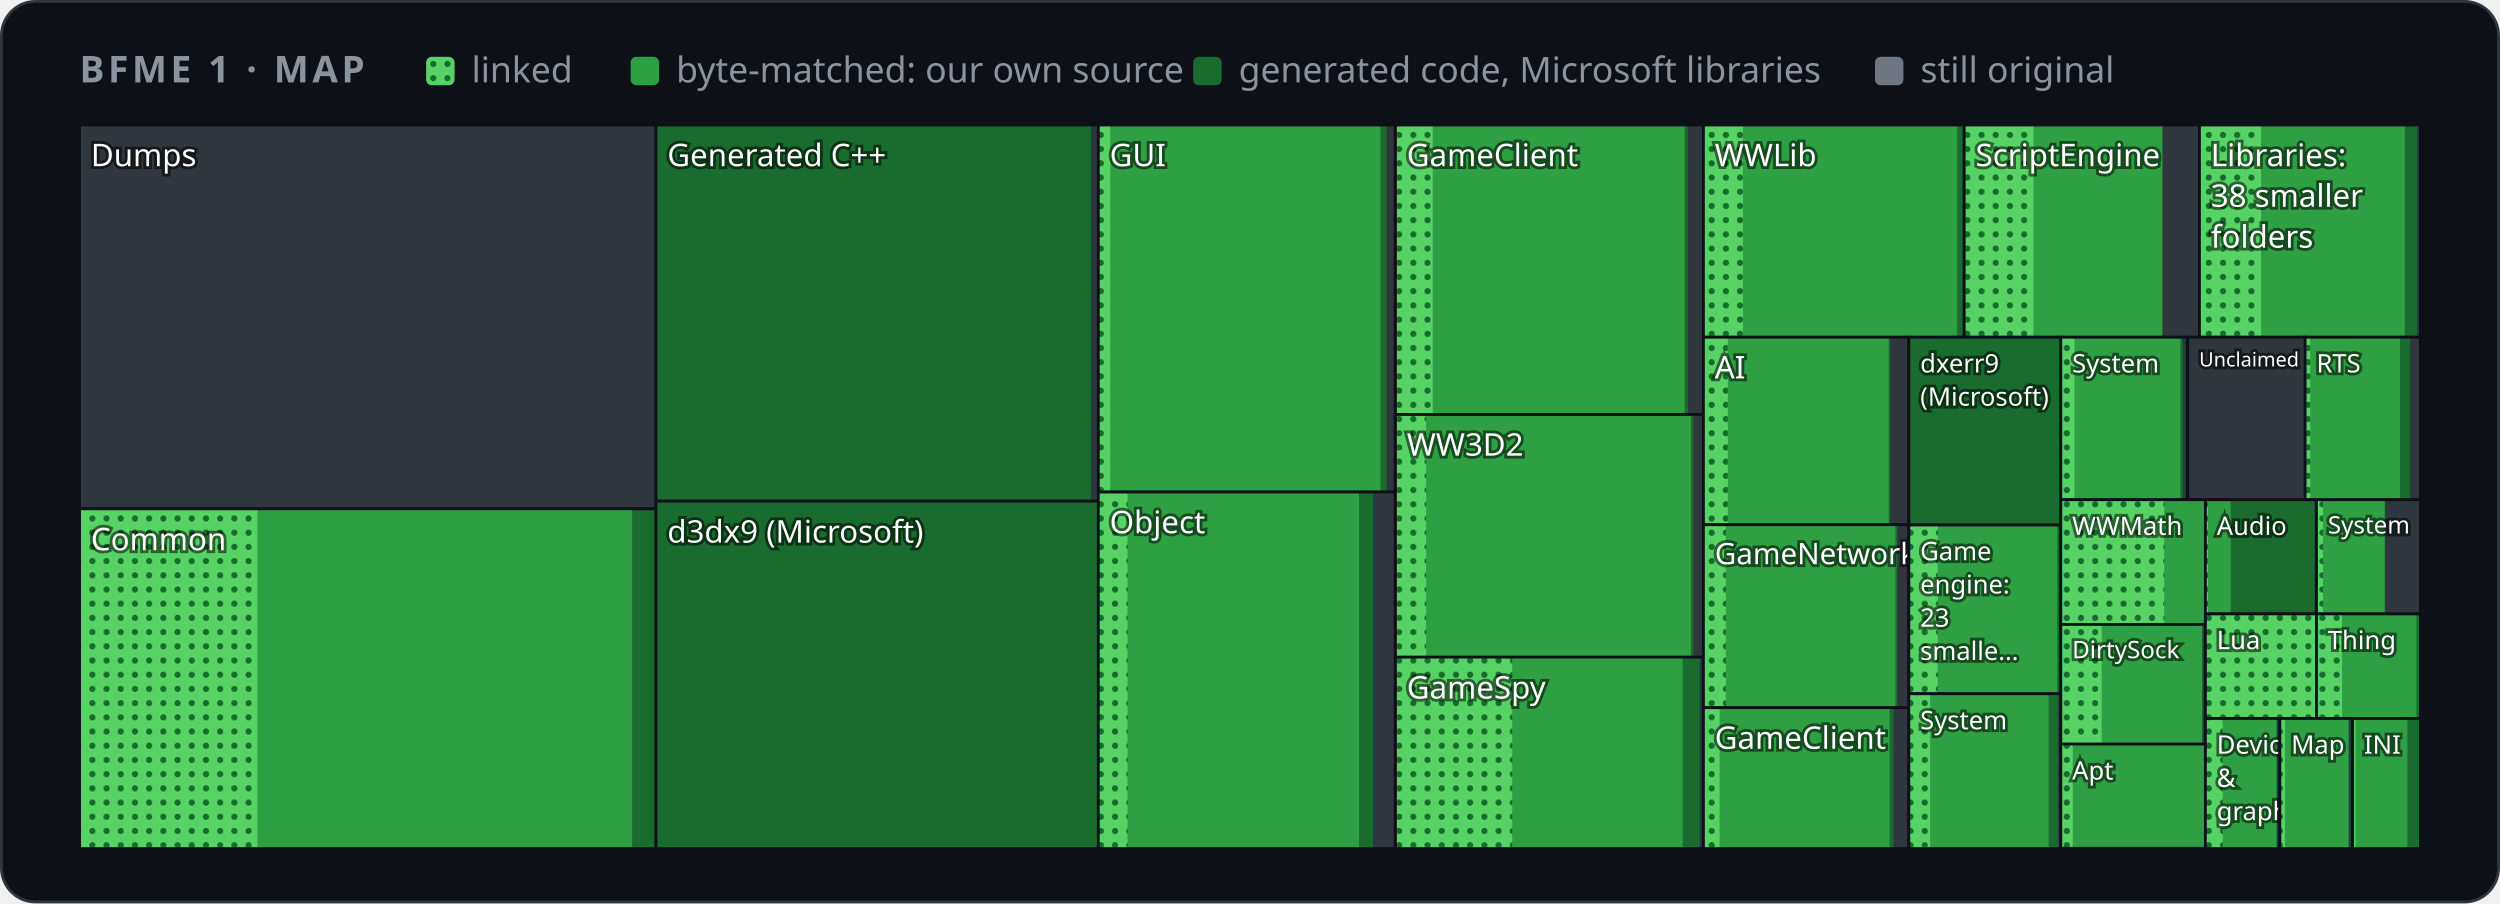
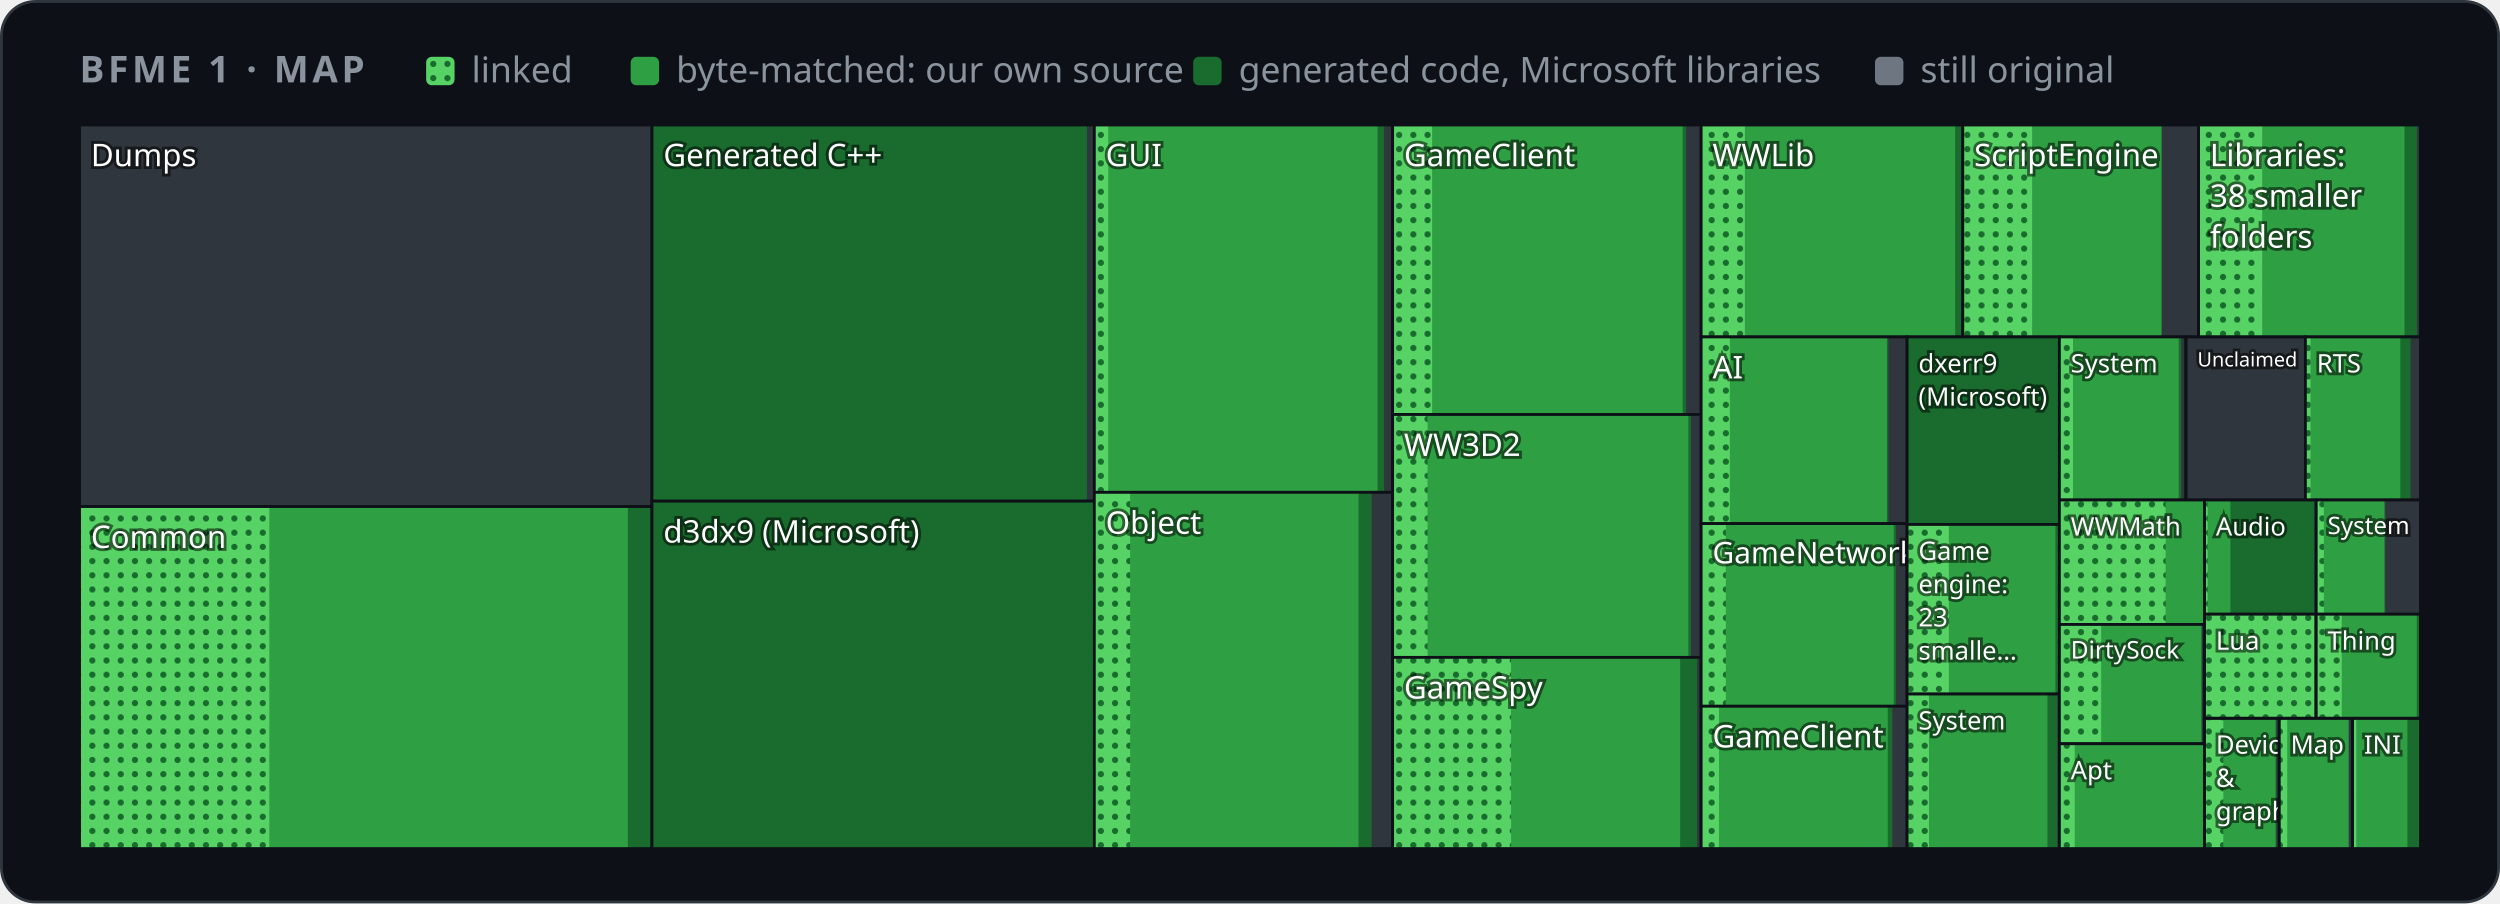
<svg xmlns="http://www.w3.org/2000/svg" width="880" height="318" viewBox="0 0 880 318" role="img" aria-label="Map of BFME 1's code by folder">
  <style>
    .card { fill: #0d1117; stroke: #30363d; } .muted { fill: #8b949e; } .grid { stroke: #30363d; }
    .axis { fill: #8b949e; font-size: 12px; } .rest { fill: #30363d; } .edge { stroke: #0d1117; }
    .hit { fill: transparent; }
    @media (prefers-color-scheme: light) {
      .card { fill: #ffffff; stroke: #d0d7de; } .muted { fill: #59636e; } .grid { stroke: #d0d7de; }
      .axis { fill: #59636e; } .rest { fill: #d0d7de; } .edge { stroke: #ffffff; }
    }
  </style>
  <defs>
    <pattern id="dots" width="5" height="5" patternUnits="userSpaceOnUse">
      <rect width="5" height="5" fill="#56d364" />
      <circle cx="2.5" cy="2.5" r="1.1" fill="#196c2e" />
    </pattern>
  </defs>
  <rect class="card" x="0.5" y="0.5" width="879" height="317" rx="12" />
  <g font-family="-apple-system,BlinkMacSystemFont,'Segoe UI','Noto Sans',Helvetica,Arial,sans-serif">
    <text x="28" y="29" class="muted" font-size="13" font-weight="600" letter-spacing="1.3">BFME 1 · MAP</text>
    <rect x="150" y="20" width="10" height="10" rx="2" fill="url(#dots)" />
    <text x="166" y="29" class="muted" font-size="12.5">linked</text>
    <rect x="222" y="20" width="10" height="10" rx="2" fill="#2ea043" />
    <text x="238" y="29" class="muted" font-size="12.5">byte-matched: our own source</text>
    <rect x="420" y="20" width="10" height="10" rx="2" fill="#196c2e" />
    <text x="436" y="29" class="muted" font-size="12.5">generated code, Microsoft libraries</text>
    <rect x="660" y="20" width="10" height="10" rx="2" fill="#6e7681" />
    <text x="676" y="29" class="muted" font-size="12.5">still original</text>
    <g>
      <clipPath id="t0">
-         <rect x="28.0" y="44.0" width="202.9" height="135.1" />
+         <rect x="28.0" y="44.0" width="201.5" height="134.3" />
      </clipPath>
      <g clip-path="url(#t0)">
-         <rect class="rest" x="28.0" y="44.0" width="202.9" height="135.1" />
+         <rect class="rest" x="28.0" y="44.0" width="201.5" height="134.3" />
        <text x="32.0" y="58.5" font-size="11.0" fill="#ffffff" style="paint-order:stroke" stroke="#0008" stroke-width="2">Dumps</text>
      </g>
-       <rect class="edge" x="28.0" y="44.0" width="202.9" height="135.1" fill="none" />
+       <rect class="edge" x="28.0" y="44.0" width="201.5" height="134.3" fill="none" />
    </g>
    <g>
      <clipPath id="t1">
-         <rect x="28.0" y="179.1" width="202.9" height="119.6" />
+         <rect x="28.0" y="178.3" width="201.5" height="120.4" />
      </clipPath>
      <g clip-path="url(#t1)">
-         <rect class="rest" x="28.0" y="179.1" width="202.9" height="119.6" />
-         <rect x="28.0" y="179.1" width="202.9" height="119.6" fill="#196c2e" />
-         <rect x="28.0" y="179.1" width="194.5" height="119.6" fill="#2ea043" />
-         <rect x="28.0" y="179.1" width="62.6" height="119.6" fill="url(#dots)" />
-         <text x="32.0" y="193.7" font-size="11.0" fill="#ffffff" style="paint-order:stroke" stroke="#0008" stroke-width="2">Common</text>
-       </g>
-       <rect class="edge" x="28.0" y="179.1" width="202.9" height="119.6" fill="none" />
+         <rect class="rest" x="28.0" y="178.3" width="201.5" height="120.4" />
+         <rect x="28.0" y="178.3" width="201.4" height="120.4" fill="#196c2e" />
+         <rect x="28.0" y="178.3" width="193.0" height="120.4" fill="#2ea043" />
+         <rect x="28.0" y="178.3" width="66.8" height="120.4" fill="url(#dots)" />
+         <text x="32.0" y="192.9" font-size="11.0" fill="#ffffff" style="paint-order:stroke" stroke="#0008" stroke-width="2">Common</text>
+       </g>
+       <rect class="edge" x="28.0" y="178.3" width="201.5" height="120.4" fill="none" />
    </g>
    <g>
      <clipPath id="t2">
-         <rect x="230.9" y="44.0" width="155.8" height="132.4" />
+         <rect x="229.5" y="44.0" width="155.8" height="132.4" />
      </clipPath>
      <g clip-path="url(#t2)">
-         <rect class="rest" x="230.9" y="44.0" width="155.8" height="132.4" />
-         <rect x="230.9" y="44.0" width="153.1" height="132.4" fill="#196c2e" />
-         <text x="234.9" y="58.5" font-size="11.0" fill="#ffffff" style="paint-order:stroke" stroke="#0008" stroke-width="2">Generated C++</text>
-       </g>
-       <rect class="edge" x="230.9" y="44.0" width="155.8" height="132.4" fill="none" />
+         <rect class="rest" x="229.5" y="44.0" width="155.8" height="132.4" />
+         <rect x="229.5" y="44.0" width="153.1" height="132.4" fill="#196c2e" />
+         <text x="233.5" y="58.5" font-size="11.0" fill="#ffffff" style="paint-order:stroke" stroke="#0008" stroke-width="2">Generated C++</text>
+       </g>
+       <rect class="edge" x="229.5" y="44.0" width="155.8" height="132.4" fill="none" />
    </g>
    <g>
      <clipPath id="t3">
-         <rect x="230.9" y="176.4" width="155.8" height="122.3" />
+         <rect x="229.5" y="176.4" width="155.8" height="122.3" />
      </clipPath>
      <g clip-path="url(#t3)">
-         <rect class="rest" x="230.9" y="176.4" width="155.8" height="122.3" />
-         <rect x="230.9" y="176.4" width="155.8" height="122.3" fill="#196c2e" />
-         <text x="234.9" y="191.0" font-size="11.0" fill="#ffffff" style="paint-order:stroke" stroke="#0008" stroke-width="2">d3dx9 (Microsoft)</text>
-       </g>
-       <rect class="edge" x="230.9" y="176.4" width="155.8" height="122.3" fill="none" />
+         <rect class="rest" x="229.5" y="176.4" width="155.8" height="122.3" />
+         <rect x="229.5" y="176.4" width="155.8" height="122.3" fill="#196c2e" />
+         <text x="233.5" y="191.0" font-size="11.0" fill="#ffffff" style="paint-order:stroke" stroke="#0008" stroke-width="2">d3dx9 (Microsoft)</text>
+       </g>
+       <rect class="edge" x="229.5" y="176.4" width="155.8" height="122.3" fill="none" />
    </g>
    <g>
      <clipPath id="t4">
-         <rect x="386.6" y="44.0" width="104.5" height="129.2" />
+         <rect x="385.2" y="44.0" width="105.0" height="129.3" />
      </clipPath>
      <g clip-path="url(#t4)">
-         <rect class="rest" x="386.6" y="44.0" width="104.5" height="129.2" />
-         <rect x="386.6" y="44.0" width="101.5" height="129.2" fill="#196c2e" />
-         <rect x="386.6" y="44.0" width="99.3" height="129.2" fill="#2ea043" />
-         <rect x="386.6" y="44.0" width="4.2" height="129.2" fill="url(#dots)" />
-         <text x="390.6" y="58.5" font-size="11.0" fill="#ffffff" style="paint-order:stroke" stroke="#0008" stroke-width="2">GUI</text>
-       </g>
-       <rect class="edge" x="386.6" y="44.0" width="104.5" height="129.2" fill="none" />
+         <rect class="rest" x="385.2" y="44.0" width="105.0" height="129.3" />
+         <rect x="385.2" y="44.0" width="102.0" height="129.3" fill="#196c2e" />
+         <rect x="385.2" y="44.0" width="99.7" height="129.3" fill="#2ea043" />
+         <rect x="385.2" y="44.0" width="4.9" height="129.3" fill="url(#dots)" />
+         <text x="389.2" y="58.5" font-size="11.0" fill="#ffffff" style="paint-order:stroke" stroke="#0008" stroke-width="2">GUI</text>
+       </g>
+       <rect class="edge" x="385.2" y="44.0" width="105.0" height="129.3" fill="none" />
    </g>
    <g>
      <clipPath id="t5">
-         <rect x="386.6" y="173.2" width="104.5" height="125.5" />
+         <rect x="385.2" y="173.3" width="105.0" height="125.4" />
      </clipPath>
      <g clip-path="url(#t5)">
-         <rect class="rest" x="386.6" y="173.2" width="104.5" height="125.5" />
-         <rect x="386.6" y="173.2" width="96.7" height="125.5" fill="#196c2e" />
-         <rect x="386.6" y="173.2" width="91.8" height="125.5" fill="#2ea043" />
-         <rect x="386.6" y="173.2" width="10.3" height="125.5" fill="url(#dots)" />
-         <text x="390.6" y="187.7" font-size="11.0" fill="#ffffff" style="paint-order:stroke" stroke="#0008" stroke-width="2">Object</text>
-       </g>
-       <rect class="edge" x="386.6" y="173.2" width="104.5" height="125.5" fill="none" />
+         <rect class="rest" x="385.2" y="173.3" width="105.0" height="125.4" />
+         <rect x="385.2" y="173.3" width="97.6" height="125.4" fill="#196c2e" />
+         <rect x="385.2" y="173.3" width="93.0" height="125.4" fill="#2ea043" />
+         <rect x="385.2" y="173.3" width="12.6" height="125.4" fill="url(#dots)" />
+         <text x="389.2" y="187.9" font-size="11.0" fill="#ffffff" style="paint-order:stroke" stroke="#0008" stroke-width="2">Object</text>
+       </g>
+       <rect class="edge" x="385.2" y="173.3" width="105.0" height="125.4" fill="none" />
    </g>
    <g>
      <clipPath id="t6">
-         <rect x="491.2" y="44.0" width="108.4" height="101.9" />
+         <rect x="490.2" y="44.0" width="108.6" height="101.9" />
      </clipPath>
      <g clip-path="url(#t6)">
-         <rect class="rest" x="491.2" y="44.0" width="108.4" height="101.9" />
-         <rect x="491.2" y="44.0" width="103.0" height="101.9" fill="#196c2e" />
-         <rect x="491.2" y="44.0" width="101.8" height="101.9" fill="#2ea043" />
-         <rect x="491.2" y="44.0" width="13.1" height="101.9" fill="url(#dots)" />
-         <text x="495.2" y="58.5" font-size="11.0" fill="#ffffff" style="paint-order:stroke" stroke="#0008" stroke-width="2">GameClient</text>
-       </g>
-       <rect class="edge" x="491.2" y="44.0" width="108.4" height="101.9" fill="none" />
+         <rect class="rest" x="490.2" y="44.0" width="108.6" height="101.9" />
+         <rect x="490.2" y="44.0" width="103.3" height="101.9" fill="#196c2e" />
+         <rect x="490.2" y="44.0" width="102.1" height="101.9" fill="#2ea043" />
+         <rect x="490.2" y="44.0" width="13.9" height="101.9" fill="url(#dots)" />
+         <text x="494.2" y="58.5" font-size="11.0" fill="#ffffff" style="paint-order:stroke" stroke="#0008" stroke-width="2">GameClient</text>
+       </g>
+       <rect class="edge" x="490.2" y="44.0" width="108.6" height="101.9" fill="none" />
    </g>
    <g>
      <clipPath id="t7">
-         <rect x="491.2" y="145.9" width="108.4" height="85.5" />
+         <rect x="490.2" y="145.9" width="108.6" height="85.5" />
      </clipPath>
      <g clip-path="url(#t7)">
-         <rect class="rest" x="491.2" y="145.9" width="108.4" height="85.5" />
-         <rect x="491.2" y="145.9" width="104.9" height="85.5" fill="#196c2e" />
-         <rect x="491.2" y="145.9" width="104.0" height="85.5" fill="#2ea043" />
-         <rect x="491.2" y="145.9" width="10.8" height="85.5" fill="url(#dots)" />
-         <text x="495.2" y="160.4" font-size="11.0" fill="#ffffff" style="paint-order:stroke" stroke="#0008" stroke-width="2">WW3D2</text>
-       </g>
-       <rect class="edge" x="491.2" y="145.9" width="108.4" height="85.5" fill="none" />
+         <rect class="rest" x="490.2" y="145.9" width="108.6" height="85.5" />
+         <rect x="490.2" y="145.9" width="105.0" height="85.5" fill="#196c2e" />
+         <rect x="490.2" y="145.9" width="104.1" height="85.5" fill="#2ea043" />
+         <rect x="490.2" y="145.9" width="12.3" height="85.5" fill="url(#dots)" />
+         <text x="494.2" y="160.5" font-size="11.0" fill="#ffffff" style="paint-order:stroke" stroke="#0008" stroke-width="2">WW3D2</text>
+       </g>
+       <rect class="edge" x="490.2" y="145.9" width="108.6" height="85.5" fill="none" />
    </g>
    <g>
      <clipPath id="t8">
-         <rect x="491.2" y="231.3" width="108.4" height="67.4" />
+         <rect x="490.2" y="231.4" width="108.6" height="67.3" />
      </clipPath>
      <g clip-path="url(#t8)">
-         <rect class="rest" x="491.2" y="231.3" width="108.4" height="67.4" />
-         <rect x="491.2" y="231.3" width="107.1" height="67.4" fill="#196c2e" />
-         <rect x="491.2" y="231.3" width="101.1" height="67.4" fill="#2ea043" />
-         <rect x="491.2" y="231.3" width="41.1" height="67.4" fill="url(#dots)" />
-         <text x="495.2" y="245.9" font-size="11.0" fill="#ffffff" style="paint-order:stroke" stroke="#0008" stroke-width="2">GameSpy</text>
-       </g>
-       <rect class="edge" x="491.2" y="231.3" width="108.4" height="67.4" fill="none" />
+         <rect class="rest" x="490.2" y="231.4" width="108.6" height="67.3" />
+         <rect x="490.2" y="231.4" width="107.2" height="67.3" fill="#196c2e" />
+         <rect x="490.2" y="231.4" width="101.2" height="67.3" fill="#2ea043" />
+         <rect x="490.2" y="231.4" width="41.7" height="67.3" fill="url(#dots)" />
+         <text x="494.2" y="245.9" font-size="11.0" fill="#ffffff" style="paint-order:stroke" stroke="#0008" stroke-width="2">GameSpy</text>
+       </g>
+       <rect class="edge" x="490.2" y="231.4" width="108.6" height="67.3" fill="none" />
    </g>
    <g>
      <clipPath id="t9">
-         <rect x="599.6" y="44.0" width="91.8" height="74.7" />
+         <rect x="598.8" y="44.0" width="92.1" height="74.6" />
      </clipPath>
      <g clip-path="url(#t9)">
-         <rect class="rest" x="599.6" y="44.0" width="91.8" height="74.7" />
-         <rect x="599.6" y="44.0" width="91.4" height="74.7" fill="#196c2e" />
-         <rect x="599.6" y="44.0" width="89.3" height="74.7" fill="#2ea043" />
-         <rect x="599.6" y="44.0" width="13.9" height="74.7" fill="url(#dots)" />
-         <text x="603.6" y="58.5" font-size="11.0" fill="#ffffff" style="paint-order:stroke" stroke="#0008" stroke-width="2">WWLib</text>
-       </g>
-       <rect class="edge" x="599.6" y="44.0" width="91.8" height="74.7" fill="none" />
+         <rect class="rest" x="598.8" y="44.0" width="92.1" height="74.6" />
+         <rect x="598.8" y="44.0" width="91.7" height="74.6" fill="#196c2e" />
+         <rect x="598.8" y="44.0" width="89.4" height="74.6" fill="#2ea043" />
+         <rect x="598.8" y="44.0" width="15.4" height="74.6" fill="url(#dots)" />
+         <text x="602.8" y="58.5" font-size="11.0" fill="#ffffff" style="paint-order:stroke" stroke="#0008" stroke-width="2">WWLib</text>
+       </g>
+       <rect class="edge" x="598.8" y="44.0" width="92.1" height="74.6" fill="none" />
    </g>
    <g>
      <clipPath id="t10">
-         <rect x="691.4" y="44.0" width="82.8" height="74.7" />
+         <rect x="690.9" y="44.0" width="83.0" height="74.6" />
      </clipPath>
      <g clip-path="url(#t10)">
-         <rect class="rest" x="691.4" y="44.0" width="82.8" height="74.7" />
-         <rect x="691.4" y="44.0" width="69.9" height="74.7" fill="#196c2e" />
-         <rect x="691.4" y="44.0" width="69.7" height="74.7" fill="#2ea043" />
-         <rect x="691.4" y="44.0" width="24.4" height="74.7" fill="url(#dots)" />
-         <text x="695.4" y="58.5" font-size="11.0" fill="#ffffff" style="paint-order:stroke" stroke="#0008" stroke-width="2">ScriptEngine</text>
-       </g>
-       <rect class="edge" x="691.4" y="44.0" width="82.8" height="74.7" fill="none" />
+         <rect class="rest" x="690.9" y="44.0" width="83.0" height="74.6" />
+         <rect x="690.9" y="44.0" width="70.1" height="74.6" fill="#196c2e" />
+         <rect x="690.9" y="44.0" width="69.9" height="74.6" fill="#2ea043" />
+         <rect x="690.9" y="44.0" width="24.4" height="74.6" fill="url(#dots)" />
+         <text x="694.9" y="58.5" font-size="11.0" fill="#ffffff" style="paint-order:stroke" stroke="#0008" stroke-width="2">ScriptEngine</text>
+       </g>
+       <rect class="edge" x="690.9" y="44.0" width="83.0" height="74.6" fill="none" />
    </g>
    <g>
      <clipPath id="t11">
-         <rect x="774.2" y="44.0" width="77.8" height="74.7" />
+         <rect x="773.9" y="44.0" width="78.1" height="74.6" />
      </clipPath>
      <g clip-path="url(#t11)">
-         <rect class="rest" x="774.2" y="44.0" width="77.8" height="74.7" />
-         <rect x="774.2" y="44.0" width="76.6" height="74.7" fill="#196c2e" />
-         <rect x="774.2" y="44.0" width="72.3" height="74.7" fill="#2ea043" />
-         <rect x="774.2" y="44.0" width="21.7" height="74.7" fill="url(#dots)" />
-         <text x="778.2" y="58.5" font-size="11.0" fill="#ffffff" style="paint-order:stroke" stroke="#0008" stroke-width="2">Libraries:</text>
-         <text x="778.2" y="72.8" font-size="11.0" fill="#ffffff" style="paint-order:stroke" stroke="#0008" stroke-width="2">38 smaller</text>
-         <text x="778.2" y="87.2" font-size="11.0" fill="#ffffff" style="paint-order:stroke" stroke="#0008" stroke-width="2">folders</text>
-       </g>
-       <rect class="edge" x="774.2" y="44.0" width="77.8" height="74.7" fill="none" />
+         <rect class="rest" x="773.9" y="44.0" width="78.1" height="74.6" />
+         <rect x="773.9" y="44.0" width="76.9" height="74.6" fill="#196c2e" />
+         <rect x="773.9" y="44.0" width="72.5" height="74.6" fill="#2ea043" />
+         <rect x="773.9" y="44.0" width="22.4" height="74.6" fill="url(#dots)" />
+         <text x="777.9" y="58.5" font-size="11.0" fill="#ffffff" style="paint-order:stroke" stroke="#0008" stroke-width="2">Libraries:</text>
+         <text x="777.9" y="72.8" font-size="11.0" fill="#ffffff" style="paint-order:stroke" stroke="#0008" stroke-width="2">38 smaller</text>
+         <text x="777.9" y="87.2" font-size="11.0" fill="#ffffff" style="paint-order:stroke" stroke="#0008" stroke-width="2">folders</text>
+       </g>
+       <rect class="edge" x="773.9" y="44.0" width="78.1" height="74.6" fill="none" />
    </g>
    <g>
      <clipPath id="t12">
-         <rect x="599.6" y="118.7" width="72.3" height="66.0" />
+         <rect x="598.8" y="118.6" width="72.5" height="65.7" />
      </clipPath>
      <g clip-path="url(#t12)">
-         <rect class="rest" x="599.6" y="118.7" width="72.3" height="66.0" />
-         <rect x="599.6" y="118.7" width="65.7" height="66.0" fill="#196c2e" />
-         <rect x="599.6" y="118.7" width="65.2" height="66.0" fill="#2ea043" />
-         <rect x="599.6" y="118.7" width="8.6" height="66.0" fill="url(#dots)" />
-         <text x="603.6" y="133.2" font-size="11.0" fill="#ffffff" style="paint-order:stroke" stroke="#0008" stroke-width="2">AI</text>
-       </g>
-       <rect class="edge" x="599.6" y="118.7" width="72.3" height="66.0" fill="none" />
+         <rect class="rest" x="598.8" y="118.6" width="72.5" height="65.7" />
+         <rect x="598.8" y="118.6" width="65.9" height="65.7" fill="#196c2e" />
+         <rect x="598.8" y="118.6" width="65.4" height="65.7" fill="#2ea043" />
+         <rect x="598.8" y="118.6" width="10.1" height="65.7" fill="url(#dots)" />
+         <text x="602.8" y="133.2" font-size="11.0" fill="#ffffff" style="paint-order:stroke" stroke="#0008" stroke-width="2">AI</text>
+       </g>
+       <rect class="edge" x="598.8" y="118.6" width="72.5" height="65.7" fill="none" />
    </g>
    <g>
      <clipPath id="t13">
-         <rect x="599.6" y="184.7" width="72.3" height="64.4" />
+         <rect x="598.8" y="184.3" width="72.5" height="64.3" />
      </clipPath>
      <g clip-path="url(#t13)">
-         <rect class="rest" x="599.6" y="184.7" width="72.3" height="64.4" />
-         <rect x="599.6" y="184.7" width="68.3" height="64.4" fill="#196c2e" />
-         <rect x="599.6" y="184.7" width="67.6" height="64.4" fill="#2ea043" />
-         <rect x="599.6" y="184.7" width="7.9" height="64.4" fill="url(#dots)" />
-         <text x="603.6" y="198.6" font-size="10.4" fill="#ffffff" style="paint-order:stroke" stroke="#0008" stroke-width="2">GameNetwork</text>
-       </g>
-       <rect class="edge" x="599.6" y="184.7" width="72.3" height="64.4" fill="none" />
+         <rect class="rest" x="598.8" y="184.3" width="72.5" height="64.3" />
+         <rect x="598.8" y="184.3" width="68.6" height="64.3" fill="#196c2e" />
+         <rect x="598.8" y="184.3" width="67.8" height="64.3" fill="#2ea043" />
+         <rect x="598.8" y="184.3" width="8.7" height="64.3" fill="url(#dots)" />
+         <text x="602.8" y="198.3" font-size="10.5" fill="#ffffff" style="paint-order:stroke" stroke="#0008" stroke-width="2">GameNetwork</text>
+       </g>
+       <rect class="edge" x="598.8" y="184.3" width="72.5" height="64.3" fill="none" />
    </g>
    <g>
      <clipPath id="t14">
-         <rect x="599.6" y="249.1" width="72.3" height="49.6" />
+         <rect x="598.8" y="248.6" width="72.5" height="50.1" />
      </clipPath>
      <g clip-path="url(#t14)">
-         <rect class="rest" x="599.6" y="249.1" width="72.3" height="49.6" />
-         <rect x="599.6" y="249.1" width="66.9" height="49.6" fill="#196c2e" />
-         <rect x="599.6" y="249.1" width="65.5" height="49.6" fill="#2ea043" />
-         <rect x="599.6" y="249.1" width="5.7" height="49.6" fill="url(#dots)" />
-         <text x="603.6" y="263.6" font-size="11.0" fill="#ffffff" style="paint-order:stroke" stroke="#0008" stroke-width="2">GameClient</text>
-       </g>
-       <rect class="edge" x="599.6" y="249.1" width="72.3" height="49.6" fill="none" />
+         <rect class="rest" x="598.8" y="248.6" width="72.5" height="50.1" />
+         <rect x="598.8" y="248.6" width="67.3" height="50.1" fill="#196c2e" />
+         <rect x="598.8" y="248.6" width="65.7" height="50.1" fill="#2ea043" />
+         <rect x="598.8" y="248.6" width="6.3" height="50.1" fill="url(#dots)" />
+         <text x="602.8" y="263.1" font-size="11.0" fill="#ffffff" style="paint-order:stroke" stroke="#0008" stroke-width="2">GameClient</text>
+       </g>
+       <rect class="edge" x="598.8" y="248.6" width="72.5" height="50.1" fill="none" />
    </g>
    <g>
      <clipPath id="t15">
-         <rect x="671.9" y="118.7" width="53.6" height="66.1" />
+         <rect x="671.3" y="118.6" width="53.6" height="66.0" />
      </clipPath>
      <g clip-path="url(#t15)">
-         <rect class="rest" x="671.9" y="118.7" width="53.6" height="66.1" />
-         <rect x="671.9" y="118.7" width="53.6" height="66.1" fill="#196c2e" />
-         <text x="675.9" y="131.1" font-size="9.0" fill="#ffffff" style="paint-order:stroke" stroke="#0008" stroke-width="2">dxerr9</text>
-         <text x="675.9" y="142.8" font-size="9.0" fill="#ffffff" style="paint-order:stroke" stroke="#0008" stroke-width="2">(Microsoft)</text>
-       </g>
-       <rect class="edge" x="671.9" y="118.7" width="53.6" height="66.1" fill="none" />
+         <rect class="rest" x="671.3" y="118.6" width="53.6" height="66.0" />
+         <rect x="671.3" y="118.6" width="53.6" height="66.0" fill="#196c2e" />
+         <text x="675.3" y="131.1" font-size="9.0" fill="#ffffff" style="paint-order:stroke" stroke="#0008" stroke-width="2">dxerr9</text>
+         <text x="675.3" y="142.8" font-size="9.0" fill="#ffffff" style="paint-order:stroke" stroke="#0008" stroke-width="2">(Microsoft)</text>
+       </g>
+       <rect class="edge" x="671.3" y="118.6" width="53.6" height="66.0" fill="none" />
    </g>
    <g>
      <clipPath id="t16">
-         <rect x="671.9" y="184.8" width="53.6" height="59.4" />
+         <rect x="671.3" y="184.6" width="53.6" height="59.7" />
      </clipPath>
      <g clip-path="url(#t16)">
-         <rect class="rest" x="671.9" y="184.8" width="53.6" height="59.4" />
-         <rect x="671.9" y="184.8" width="53.0" height="59.4" fill="#196c2e" />
-         <rect x="671.9" y="184.8" width="52.2" height="59.4" fill="#2ea043" />
-         <rect x="671.9" y="184.8" width="10.2" height="59.4" fill="url(#dots)" />
-         <text x="675.9" y="197.2" font-size="9.0" fill="#ffffff" style="paint-order:stroke" stroke="#0008" stroke-width="2">Game</text>
-         <text x="675.9" y="208.9" font-size="9.0" fill="#ffffff" style="paint-order:stroke" stroke="#0008" stroke-width="2">engine:</text>
-         <text x="675.9" y="220.6" font-size="9.0" fill="#ffffff" style="paint-order:stroke" stroke="#0008" stroke-width="2">23</text>
-         <text x="675.9" y="232.3" font-size="9.0" fill="#ffffff" style="paint-order:stroke" stroke="#0008" stroke-width="2">smalle…</text>
-       </g>
-       <rect class="edge" x="671.9" y="184.8" width="53.6" height="59.4" fill="none" />
+         <rect class="rest" x="671.3" y="184.6" width="53.6" height="59.7" />
+         <rect x="671.3" y="184.6" width="53.1" height="59.7" fill="#196c2e" />
+         <rect x="671.3" y="184.6" width="52.2" height="59.7" fill="#2ea043" />
+         <rect x="671.3" y="184.6" width="14.7" height="59.7" fill="url(#dots)" />
+         <text x="675.3" y="197.1" font-size="9.0" fill="#ffffff" style="paint-order:stroke" stroke="#0008" stroke-width="2">Game</text>
+         <text x="675.3" y="208.8" font-size="9.0" fill="#ffffff" style="paint-order:stroke" stroke="#0008" stroke-width="2">engine:</text>
+         <text x="675.3" y="220.5" font-size="9.0" fill="#ffffff" style="paint-order:stroke" stroke="#0008" stroke-width="2">23</text>
+         <text x="675.3" y="232.2" font-size="9.0" fill="#ffffff" style="paint-order:stroke" stroke="#0008" stroke-width="2">smalle…</text>
+       </g>
+       <rect class="edge" x="671.3" y="184.6" width="53.6" height="59.7" fill="none" />
    </g>
    <g>
      <clipPath id="t17">
-         <rect x="671.9" y="244.2" width="53.6" height="54.5" />
+         <rect x="671.3" y="244.3" width="53.6" height="54.4" />
      </clipPath>
      <g clip-path="url(#t17)">
-         <rect class="rest" x="671.9" y="244.2" width="53.6" height="54.5" />
-         <rect x="671.9" y="244.2" width="52.6" height="54.5" fill="#196c2e" />
-         <rect x="671.9" y="244.2" width="49.2" height="54.5" fill="#2ea043" />
-         <rect x="671.9" y="244.2" width="7.5" height="54.5" fill="url(#dots)" />
-         <text x="675.9" y="256.7" font-size="9.0" fill="#ffffff" style="paint-order:stroke" stroke="#0008" stroke-width="2">System</text>
-       </g>
-       <rect class="edge" x="671.9" y="244.2" width="53.6" height="54.5" fill="none" />
+         <rect class="rest" x="671.3" y="244.3" width="53.6" height="54.4" />
+         <rect x="671.3" y="244.3" width="52.9" height="54.4" fill="#196c2e" />
+         <rect x="671.3" y="244.3" width="49.4" height="54.4" fill="#2ea043" />
+         <rect x="671.3" y="244.3" width="7.7" height="54.4" fill="url(#dots)" />
+         <text x="675.3" y="256.8" font-size="9.0" fill="#ffffff" style="paint-order:stroke" stroke="#0008" stroke-width="2">System</text>
+       </g>
+       <rect class="edge" x="671.3" y="244.3" width="53.6" height="54.4" fill="none" />
    </g>
    <g>
      <clipPath id="t18">
-         <rect x="725.4" y="118.7" width="44.6" height="57.2" />
+         <rect x="724.9" y="118.6" width="44.5" height="57.4" />
      </clipPath>
      <g clip-path="url(#t18)">
-         <rect class="rest" x="725.4" y="118.7" width="44.6" height="57.2" />
-         <rect x="725.4" y="118.7" width="43.0" height="57.2" fill="#196c2e" />
-         <rect x="725.4" y="118.7" width="42.1" height="57.2" fill="#2ea043" />
-         <rect x="725.4" y="118.7" width="4.8" height="57.2" fill="url(#dots)" />
-         <text x="729.4" y="131.1" font-size="9.0" fill="#ffffff" style="paint-order:stroke" stroke="#0008" stroke-width="2">System</text>
-       </g>
-       <rect class="edge" x="725.4" y="118.7" width="44.6" height="57.2" fill="none" />
+         <rect class="rest" x="724.9" y="118.6" width="44.5" height="57.4" />
+         <rect x="724.9" y="118.6" width="42.9" height="57.4" fill="#196c2e" />
+         <rect x="724.9" y="118.6" width="42.0" height="57.4" fill="#2ea043" />
+         <rect x="724.9" y="118.6" width="4.8" height="57.4" fill="url(#dots)" />
+         <text x="728.9" y="131.1" font-size="9.0" fill="#ffffff" style="paint-order:stroke" stroke="#0008" stroke-width="2">System</text>
+       </g>
+       <rect class="edge" x="724.9" y="118.6" width="44.5" height="57.4" fill="none" />
    </g>
    <g>
      <clipPath id="t19">
-         <rect x="770.1" y="118.7" width="41.4" height="57.2" />
+         <rect x="769.5" y="118.6" width="42.1" height="57.4" />
      </clipPath>
      <g clip-path="url(#t19)">
-         <rect class="rest" x="770.1" y="118.7" width="41.4" height="57.2" />
-         <text x="774.1" y="129.0" font-size="7.0" fill="#ffffff" style="paint-order:stroke" stroke="#0008" stroke-width="2">Unclaimed</text>
-       </g>
-       <rect class="edge" x="770.1" y="118.7" width="41.4" height="57.2" fill="none" />
+         <rect class="rest" x="769.5" y="118.6" width="42.1" height="57.4" />
+         <text x="773.5" y="129.0" font-size="7.0" fill="#ffffff" style="paint-order:stroke" stroke="#0008" stroke-width="2">Unclaimed</text>
+       </g>
+       <rect class="edge" x="769.5" y="118.6" width="42.1" height="57.4" fill="none" />
    </g>
    <g>
      <clipPath id="t20">
-         <rect x="811.4" y="118.7" width="40.6" height="57.2" />
+         <rect x="811.5" y="118.6" width="40.5" height="57.4" />
      </clipPath>
      <g clip-path="url(#t20)">
-         <rect class="rest" x="811.4" y="118.7" width="40.6" height="57.2" />
-         <rect x="811.4" y="118.7" width="37.0" height="57.2" fill="#196c2e" />
-         <rect x="811.4" y="118.7" width="33.4" height="57.2" fill="#2ea043" />
-         <rect x="811.4" y="118.7" width="1.8" height="57.2" fill="url(#dots)" />
-         <text x="815.4" y="131.1" font-size="9.0" fill="#ffffff" style="paint-order:stroke" stroke="#0008" stroke-width="2">RTS</text>
-       </g>
-       <rect class="edge" x="811.4" y="118.7" width="40.6" height="57.2" fill="none" />
+         <rect class="rest" x="811.5" y="118.6" width="40.5" height="57.4" />
+         <rect x="811.5" y="118.6" width="37.0" height="57.4" fill="#196c2e" />
+         <rect x="811.5" y="118.6" width="33.4" height="57.4" fill="#2ea043" />
+         <rect x="811.5" y="118.6" width="1.8" height="57.4" fill="url(#dots)" />
+         <text x="815.5" y="131.1" font-size="9.0" fill="#ffffff" style="paint-order:stroke" stroke="#0008" stroke-width="2">RTS</text>
+       </g>
+       <rect class="edge" x="811.5" y="118.6" width="40.5" height="57.4" fill="none" />
    </g>
    <g>
      <clipPath id="t21">
-         <rect x="725.4" y="175.9" width="50.9" height="43.9" />
+         <rect x="724.9" y="176.0" width="51.1" height="43.8" />
      </clipPath>
      <g clip-path="url(#t21)">
-         <rect class="rest" x="725.4" y="175.9" width="50.9" height="43.9" />
-         <rect x="725.4" y="175.9" width="50.8" height="43.9" fill="#196c2e" />
-         <rect x="725.4" y="175.9" width="50.5" height="43.9" fill="#2ea043" />
-         <rect x="725.4" y="175.9" width="36.4" height="43.9" fill="url(#dots)" />
-         <text x="729.4" y="188.3" font-size="9.0" fill="#ffffff" style="paint-order:stroke" stroke="#0008" stroke-width="2">WWMath</text>
-       </g>
-       <rect class="edge" x="725.4" y="175.9" width="50.9" height="43.9" fill="none" />
+         <rect class="rest" x="724.9" y="176.0" width="51.1" height="43.8" />
+         <rect x="724.9" y="176.0" width="51.0" height="43.8" fill="#196c2e" />
+         <rect x="724.9" y="176.0" width="50.7" height="43.8" fill="#2ea043" />
+         <rect x="724.9" y="176.0" width="37.4" height="43.8" fill="url(#dots)" />
+         <text x="728.9" y="188.5" font-size="9.0" fill="#ffffff" style="paint-order:stroke" stroke="#0008" stroke-width="2">WWMath</text>
+       </g>
+       <rect class="edge" x="724.9" y="176.0" width="51.1" height="43.8" fill="none" />
    </g>
    <g>
      <clipPath id="t22">
-         <rect x="725.4" y="219.8" width="50.9" height="42.2" />
+         <rect x="724.9" y="219.8" width="51.1" height="42.0" />
      </clipPath>
      <g clip-path="url(#t22)">
-         <rect class="rest" x="725.4" y="219.8" width="50.9" height="42.2" />
-         <rect x="725.4" y="219.8" width="49.8" height="42.2" fill="#196c2e" />
-         <rect x="725.4" y="219.8" width="49.8" height="42.2" fill="#2ea043" />
-         <rect x="725.4" y="219.8" width="14.4" height="42.2" fill="url(#dots)" />
-         <text x="729.4" y="231.7" font-size="8.5" fill="#ffffff" style="paint-order:stroke" stroke="#0008" stroke-width="2">DirtySock</text>
-       </g>
-       <rect class="edge" x="725.4" y="219.8" width="50.9" height="42.2" fill="none" />
+         <rect class="rest" x="724.9" y="219.8" width="51.1" height="42.0" />
+         <rect x="724.9" y="219.8" width="50.0" height="42.0" fill="#196c2e" />
+         <rect x="724.9" y="219.8" width="50.0" height="42.0" fill="#2ea043" />
+         <rect x="724.9" y="219.8" width="14.7" height="42.0" fill="url(#dots)" />
+         <text x="728.9" y="231.8" font-size="8.6" fill="#ffffff" style="paint-order:stroke" stroke="#0008" stroke-width="2">DirtySock</text>
+       </g>
+       <rect class="edge" x="724.9" y="219.8" width="51.1" height="42.0" fill="none" />
    </g>
    <g>
      <clipPath id="t23">
-         <rect x="725.4" y="261.9" width="50.9" height="36.7" />
+         <rect x="724.9" y="261.8" width="51.1" height="36.9" />
      </clipPath>
      <g clip-path="url(#t23)">
-         <rect class="rest" x="725.4" y="261.9" width="50.9" height="36.7" />
-         <rect x="725.4" y="261.9" width="50.9" height="36.7" fill="#196c2e" />
-         <rect x="725.4" y="261.9" width="50.9" height="36.7" fill="#2ea043" />
-         <rect x="725.4" y="261.9" width="4.2" height="36.7" fill="url(#dots)" />
-         <text x="729.4" y="274.4" font-size="9.0" fill="#ffffff" style="paint-order:stroke" stroke="#0008" stroke-width="2">Apt</text>
-       </g>
-       <rect class="edge" x="725.4" y="261.9" width="50.9" height="36.7" fill="none" />
+         <rect class="rest" x="724.9" y="261.8" width="51.1" height="36.9" />
+         <rect x="724.9" y="261.8" width="51.1" height="36.9" fill="#196c2e" />
+         <rect x="724.9" y="261.8" width="51.0" height="36.9" fill="#2ea043" />
+         <rect x="724.9" y="261.8" width="5.4" height="36.9" fill="url(#dots)" />
+         <text x="728.9" y="274.3" font-size="9.0" fill="#ffffff" style="paint-order:stroke" stroke="#0008" stroke-width="2">Apt</text>
+       </g>
+       <rect class="edge" x="724.9" y="261.8" width="51.1" height="36.9" fill="none" />
    </g>
    <g>
      <clipPath id="t24">
-         <rect x="776.3" y="175.9" width="39.1" height="40.2" />
+         <rect x="776.0" y="176.0" width="39.3" height="40.2" />
      </clipPath>
      <g clip-path="url(#t24)">
-         <rect class="rest" x="776.3" y="175.9" width="39.1" height="40.2" />
-         <rect x="776.3" y="175.9" width="38.4" height="40.2" fill="#196c2e" />
-         <rect x="776.3" y="175.9" width="8.9" height="40.2" fill="#2ea043" />
-         <rect x="776.3" y="175.9" width="0.9" height="40.2" fill="url(#dots)" />
-         <text x="780.3" y="188.3" font-size="9.0" fill="#ffffff" style="paint-order:stroke" stroke="#0008" stroke-width="2">Audio</text>
-       </g>
-       <rect class="edge" x="776.3" y="175.9" width="39.1" height="40.2" fill="none" />
+         <rect class="rest" x="776.0" y="176.0" width="39.3" height="40.2" />
+         <rect x="776.0" y="176.0" width="38.7" height="40.2" fill="#196c2e" />
+         <rect x="776.0" y="176.0" width="9.1" height="40.2" fill="#2ea043" />
+         <rect x="776.0" y="176.0" width="1.1" height="40.2" fill="url(#dots)" />
+         <text x="780.0" y="188.5" font-size="9.0" fill="#ffffff" style="paint-order:stroke" stroke="#0008" stroke-width="2">Audio</text>
+       </g>
+       <rect class="edge" x="776.0" y="176.0" width="39.3" height="40.2" fill="none" />
    </g>
    <g>
      <clipPath id="t25">
-         <rect x="815.4" y="175.9" width="36.6" height="40.2" />
+         <rect x="815.3" y="176.0" width="36.7" height="40.2" />
      </clipPath>
      <g clip-path="url(#t25)">
-         <rect class="rest" x="815.4" y="175.9" width="36.6" height="40.2" />
-         <rect x="815.4" y="175.9" width="24.2" height="40.2" fill="#196c2e" />
-         <rect x="815.4" y="175.9" width="24.0" height="40.2" fill="#2ea043" />
-         <rect x="815.4" y="175.9" width="2.3" height="40.2" fill="url(#dots)" />
-         <text x="819.4" y="187.8" font-size="8.5" fill="#ffffff" style="paint-order:stroke" stroke="#0008" stroke-width="2">System</text>
-       </g>
-       <rect class="edge" x="815.4" y="175.9" width="36.6" height="40.2" fill="none" />
+         <rect class="rest" x="815.3" y="176.0" width="36.7" height="40.2" />
+         <rect x="815.3" y="176.0" width="24.3" height="40.2" fill="#196c2e" />
+         <rect x="815.3" y="176.0" width="24.0" height="40.2" fill="#2ea043" />
+         <rect x="815.3" y="176.0" width="2.7" height="40.2" fill="url(#dots)" />
+         <text x="819.3" y="188.0" font-size="8.5" fill="#ffffff" style="paint-order:stroke" stroke="#0008" stroke-width="2">System</text>
+       </g>
+       <rect class="edge" x="815.3" y="176.0" width="36.7" height="40.2" fill="none" />
    </g>
    <g>
      <clipPath id="t26">
-         <rect x="776.3" y="216.1" width="39.1" height="36.8" />
+         <rect x="776.0" y="216.2" width="39.2" height="36.6" />
      </clipPath>
      <g clip-path="url(#t26)">
-         <rect class="rest" x="776.3" y="216.1" width="39.1" height="36.8" />
-         <rect x="776.3" y="216.1" width="39.1" height="36.8" fill="#196c2e" />
-         <rect x="776.3" y="216.1" width="38.7" height="36.8" fill="#2ea043" />
-         <rect x="776.3" y="216.1" width="38.6" height="36.8" fill="url(#dots)" />
-         <text x="780.3" y="228.5" font-size="9.0" fill="#ffffff" style="paint-order:stroke" stroke="#0008" stroke-width="2">Lua</text>
-       </g>
-       <rect class="edge" x="776.3" y="216.1" width="39.1" height="36.8" fill="none" />
+         <rect class="rest" x="776.0" y="216.2" width="39.2" height="36.6" />
+         <rect x="776.0" y="216.2" width="39.2" height="36.6" fill="#196c2e" />
+         <rect x="776.0" y="216.2" width="38.9" height="36.6" fill="#2ea043" />
+         <rect x="776.0" y="216.2" width="38.8" height="36.6" fill="url(#dots)" />
+         <text x="780.0" y="228.7" font-size="9.0" fill="#ffffff" style="paint-order:stroke" stroke="#0008" stroke-width="2">Lua</text>
+       </g>
+       <rect class="edge" x="776.0" y="216.2" width="39.2" height="36.6" fill="none" />
    </g>
    <g>
      <clipPath id="t27">
-         <rect x="815.4" y="216.1" width="36.6" height="36.8" />
+         <rect x="815.3" y="216.2" width="36.7" height="36.6" />
      </clipPath>
      <g clip-path="url(#t27)">
-         <rect class="rest" x="815.4" y="216.1" width="36.6" height="36.8" />
-         <rect x="815.4" y="216.1" width="36.1" height="36.8" fill="#196c2e" />
-         <rect x="815.4" y="216.1" width="35.2" height="36.8" fill="#2ea043" />
-         <rect x="815.4" y="216.1" width="9.0" height="36.8" fill="url(#dots)" />
-         <text x="819.4" y="228.5" font-size="9.0" fill="#ffffff" style="paint-order:stroke" stroke="#0008" stroke-width="2">Thing</text>
-       </g>
-       <rect class="edge" x="815.4" y="216.1" width="36.6" height="36.8" fill="none" />
+         <rect class="rest" x="815.3" y="216.2" width="36.7" height="36.6" />
+         <rect x="815.3" y="216.2" width="36.3" height="36.6" fill="#196c2e" />
+         <rect x="815.3" y="216.2" width="35.4" height="36.6" fill="#2ea043" />
+         <rect x="815.3" y="216.2" width="9.0" height="36.6" fill="url(#dots)" />
+         <text x="819.3" y="228.7" font-size="9.0" fill="#ffffff" style="paint-order:stroke" stroke="#0008" stroke-width="2">Thing</text>
+       </g>
+       <rect class="edge" x="815.3" y="216.2" width="36.7" height="36.6" fill="none" />
    </g>
    <g>
      <clipPath id="t28">
-         <rect x="776.3" y="252.9" width="26.2" height="45.8" />
+         <rect x="776.0" y="252.9" width="26.3" height="45.8" />
      </clipPath>
      <g clip-path="url(#t28)">
-         <rect class="rest" x="776.3" y="252.9" width="26.2" height="45.8" />
-         <rect x="776.3" y="252.9" width="25.2" height="45.8" fill="#196c2e" />
-         <rect x="776.3" y="252.9" width="25.0" height="45.8" fill="#2ea043" />
-         <rect x="776.3" y="252.9" width="6.1" height="45.8" fill="url(#dots)" />
-         <text x="780.3" y="265.3" font-size="9.0" fill="#ffffff" style="paint-order:stroke" stroke="#0008" stroke-width="2">Device</text>
-         <text x="780.3" y="277.0" font-size="9.0" fill="#ffffff" style="paint-order:stroke" stroke="#0008" stroke-width="2">&amp;</text>
-         <text x="780.3" y="288.7" font-size="9.0" fill="#ffffff" style="paint-order:stroke" stroke="#0008" stroke-width="2">graphics…</text>
-       </g>
-       <rect class="edge" x="776.3" y="252.9" width="26.2" height="45.8" fill="none" />
+         <rect class="rest" x="776.0" y="252.9" width="26.3" height="45.8" />
+         <rect x="776.0" y="252.9" width="25.3" height="45.8" fill="#196c2e" />
+         <rect x="776.0" y="252.9" width="25.0" height="45.8" fill="#2ea043" />
+         <rect x="776.0" y="252.9" width="6.6" height="45.8" fill="url(#dots)" />
+         <text x="780.0" y="265.3" font-size="9.0" fill="#ffffff" style="paint-order:stroke" stroke="#0008" stroke-width="2">Device</text>
+         <text x="780.0" y="277.0" font-size="9.0" fill="#ffffff" style="paint-order:stroke" stroke="#0008" stroke-width="2">&amp;</text>
+         <text x="780.0" y="288.7" font-size="9.0" fill="#ffffff" style="paint-order:stroke" stroke="#0008" stroke-width="2">graphics…</text>
+       </g>
+       <rect class="edge" x="776.0" y="252.9" width="26.3" height="45.8" fill="none" />
    </g>
    <g>
      <clipPath id="t29">
-         <rect x="802.5" y="252.9" width="25.6" height="45.8" />
+         <rect x="802.3" y="252.9" width="25.8" height="45.8" />
      </clipPath>
      <g clip-path="url(#t29)">
-         <rect class="rest" x="802.5" y="252.9" width="25.6" height="45.8" />
-         <rect x="802.5" y="252.9" width="24.3" height="45.8" fill="#196c2e" />
-         <rect x="802.5" y="252.9" width="24.2" height="45.8" fill="#2ea043" />
-         <rect x="802.5" y="252.9" width="1.8" height="45.8" fill="url(#dots)" />
-         <text x="806.5" y="265.3" font-size="9.0" fill="#ffffff" style="paint-order:stroke" stroke="#0008" stroke-width="2">Map</text>
-       </g>
-       <rect class="edge" x="802.5" y="252.9" width="25.6" height="45.8" fill="none" />
+         <rect class="rest" x="802.3" y="252.9" width="25.8" height="45.8" />
+         <rect x="802.3" y="252.9" width="24.5" height="45.8" fill="#196c2e" />
+         <rect x="802.3" y="252.9" width="24.4" height="45.8" fill="#2ea043" />
+         <rect x="802.3" y="252.9" width="2.8" height="45.8" fill="url(#dots)" />
+         <text x="806.3" y="265.3" font-size="9.0" fill="#ffffff" style="paint-order:stroke" stroke="#0008" stroke-width="2">Map</text>
+       </g>
+       <rect class="edge" x="802.3" y="252.9" width="25.8" height="45.8" fill="none" />
    </g>
    <g>
      <clipPath id="t30">
        <rect x="828.1" y="252.9" width="23.9" height="45.8" />
      </clipPath>
      <g clip-path="url(#t30)">
        <rect class="rest" x="828.1" y="252.9" width="23.9" height="45.8" />
        <rect x="828.1" y="252.9" width="23.6" height="45.8" fill="#196c2e" />
        <rect x="828.1" y="252.9" width="19.3" height="45.8" fill="#2ea043" />
-         <rect x="828.1" y="252.9" width="1.0" height="45.8" fill="url(#dots)" />
+         <rect x="828.1" y="252.9" width="1.3" height="45.8" fill="url(#dots)" />
        <text x="832.1" y="265.3" font-size="9.0" fill="#ffffff" style="paint-order:stroke" stroke="#0008" stroke-width="2">INI</text>
      </g>
      <rect class="edge" x="828.1" y="252.9" width="23.9" height="45.8" fill="none" />
    </g>
  </g>
</svg>
